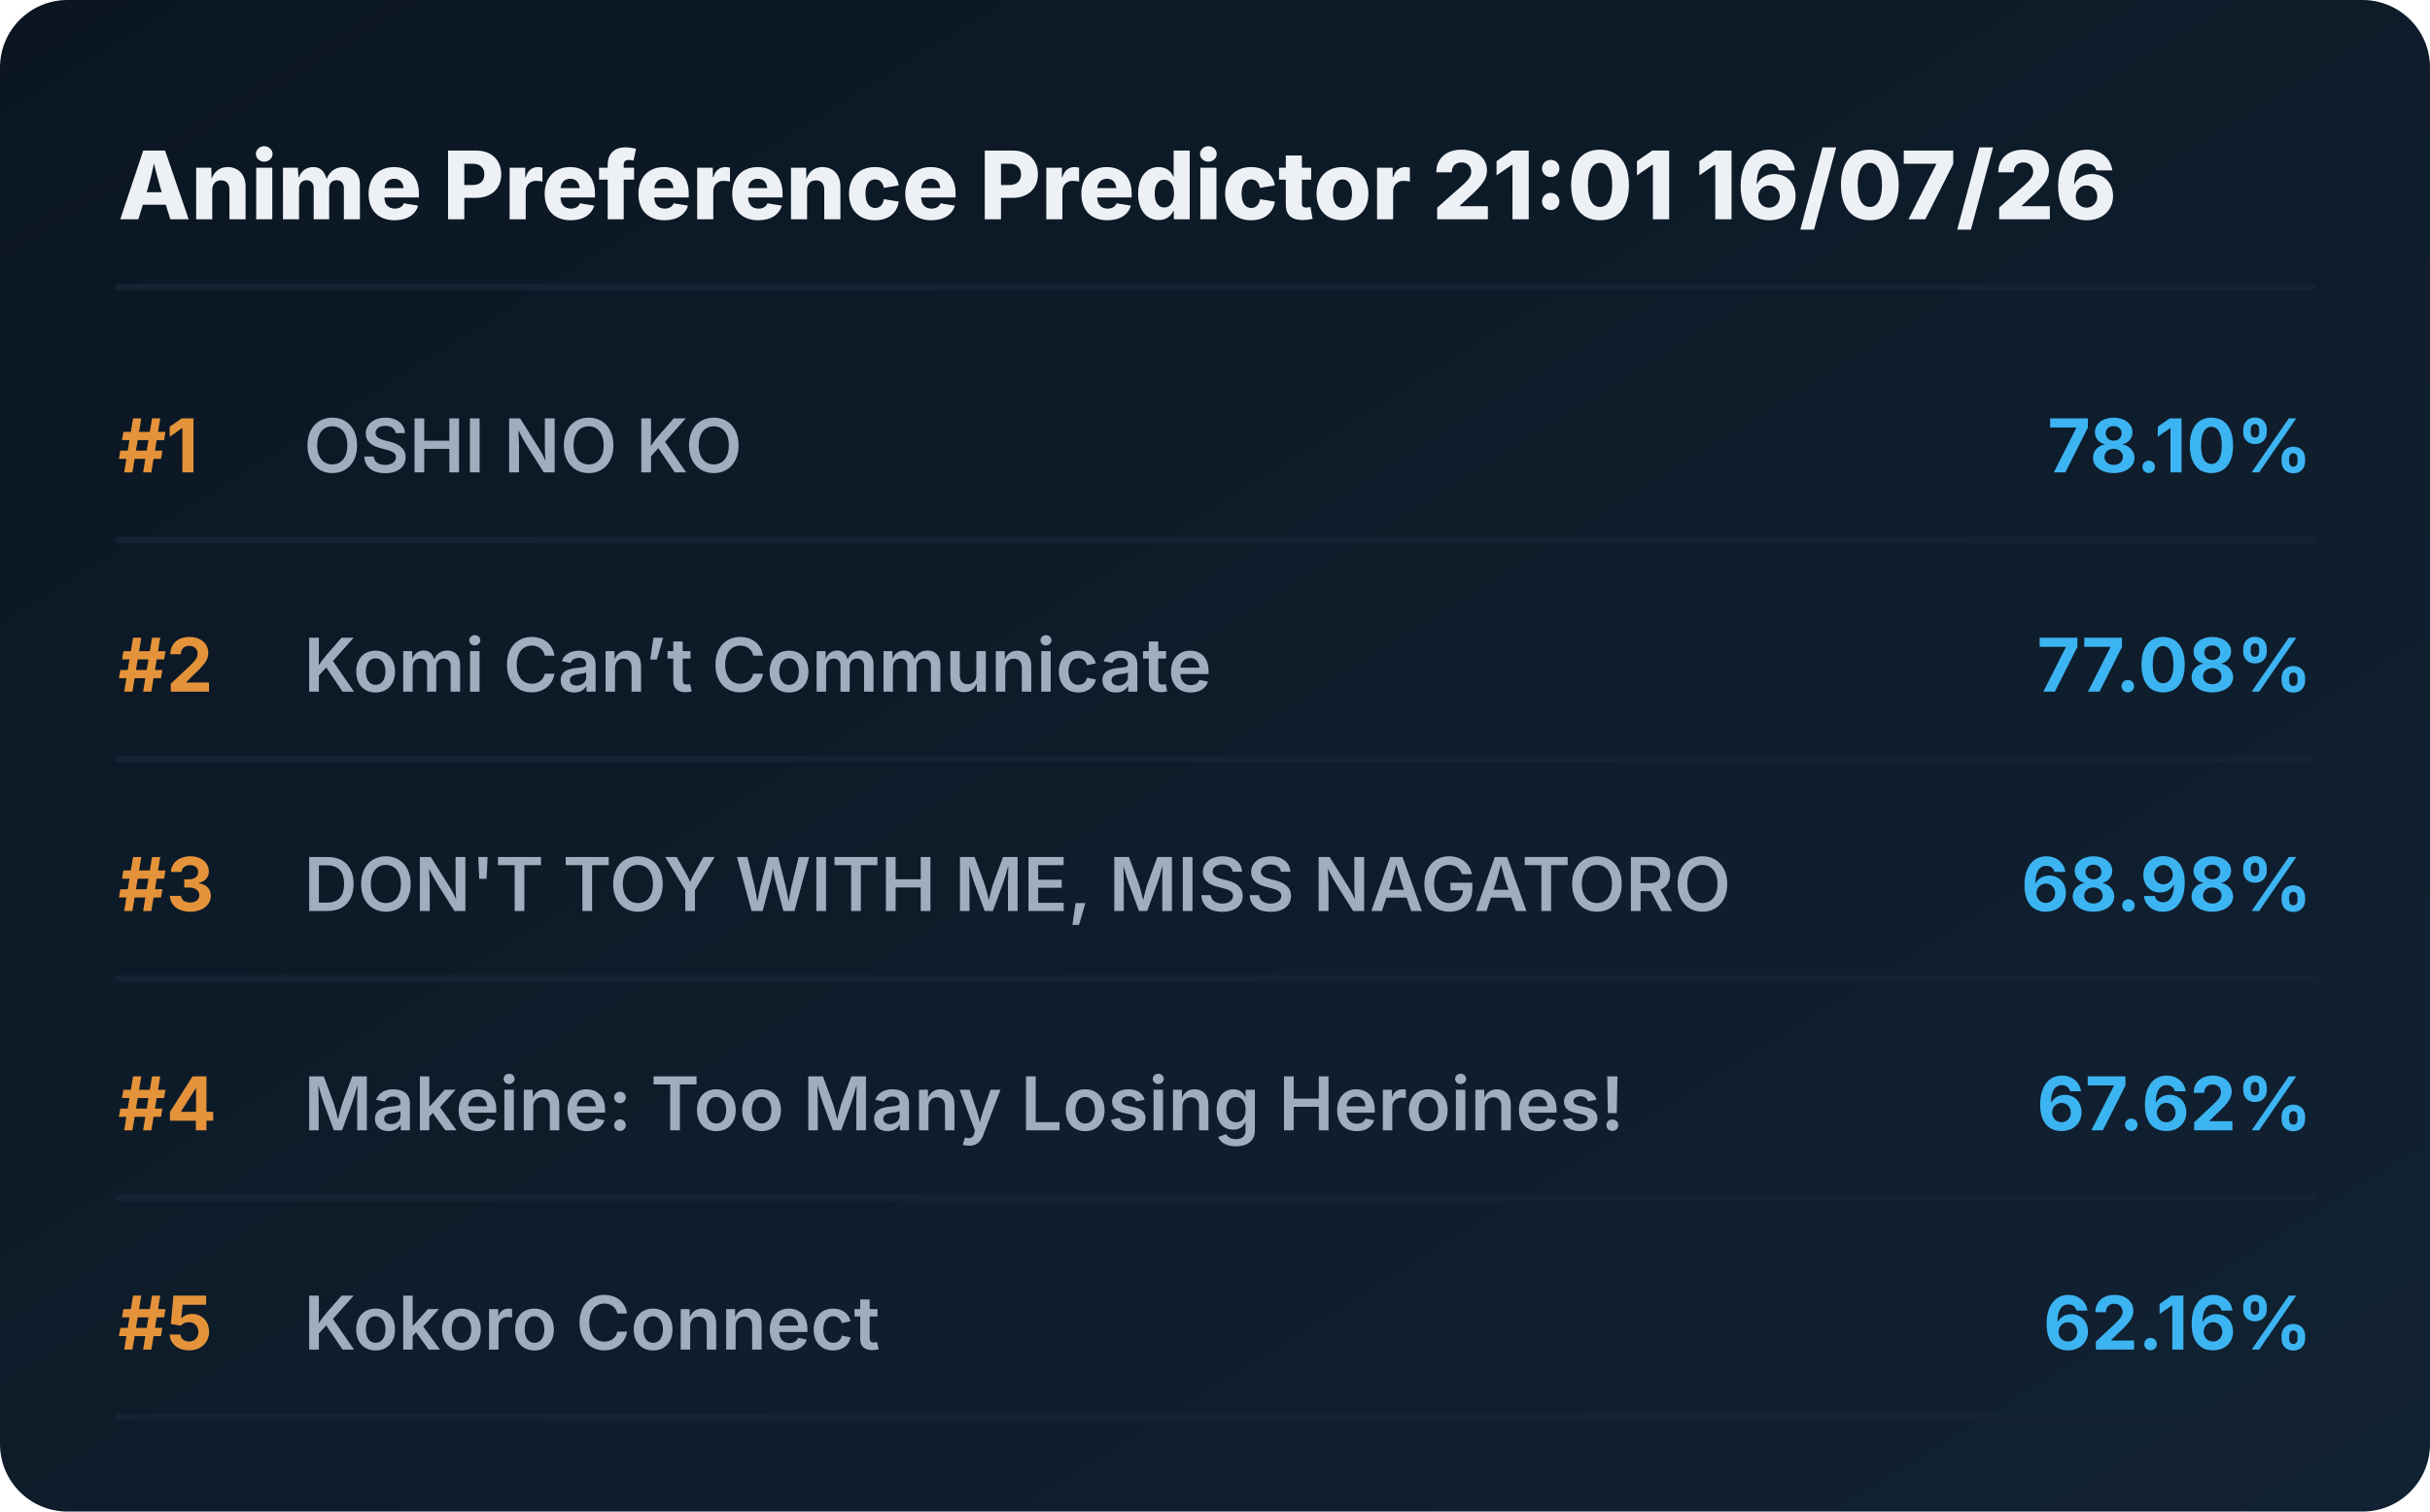
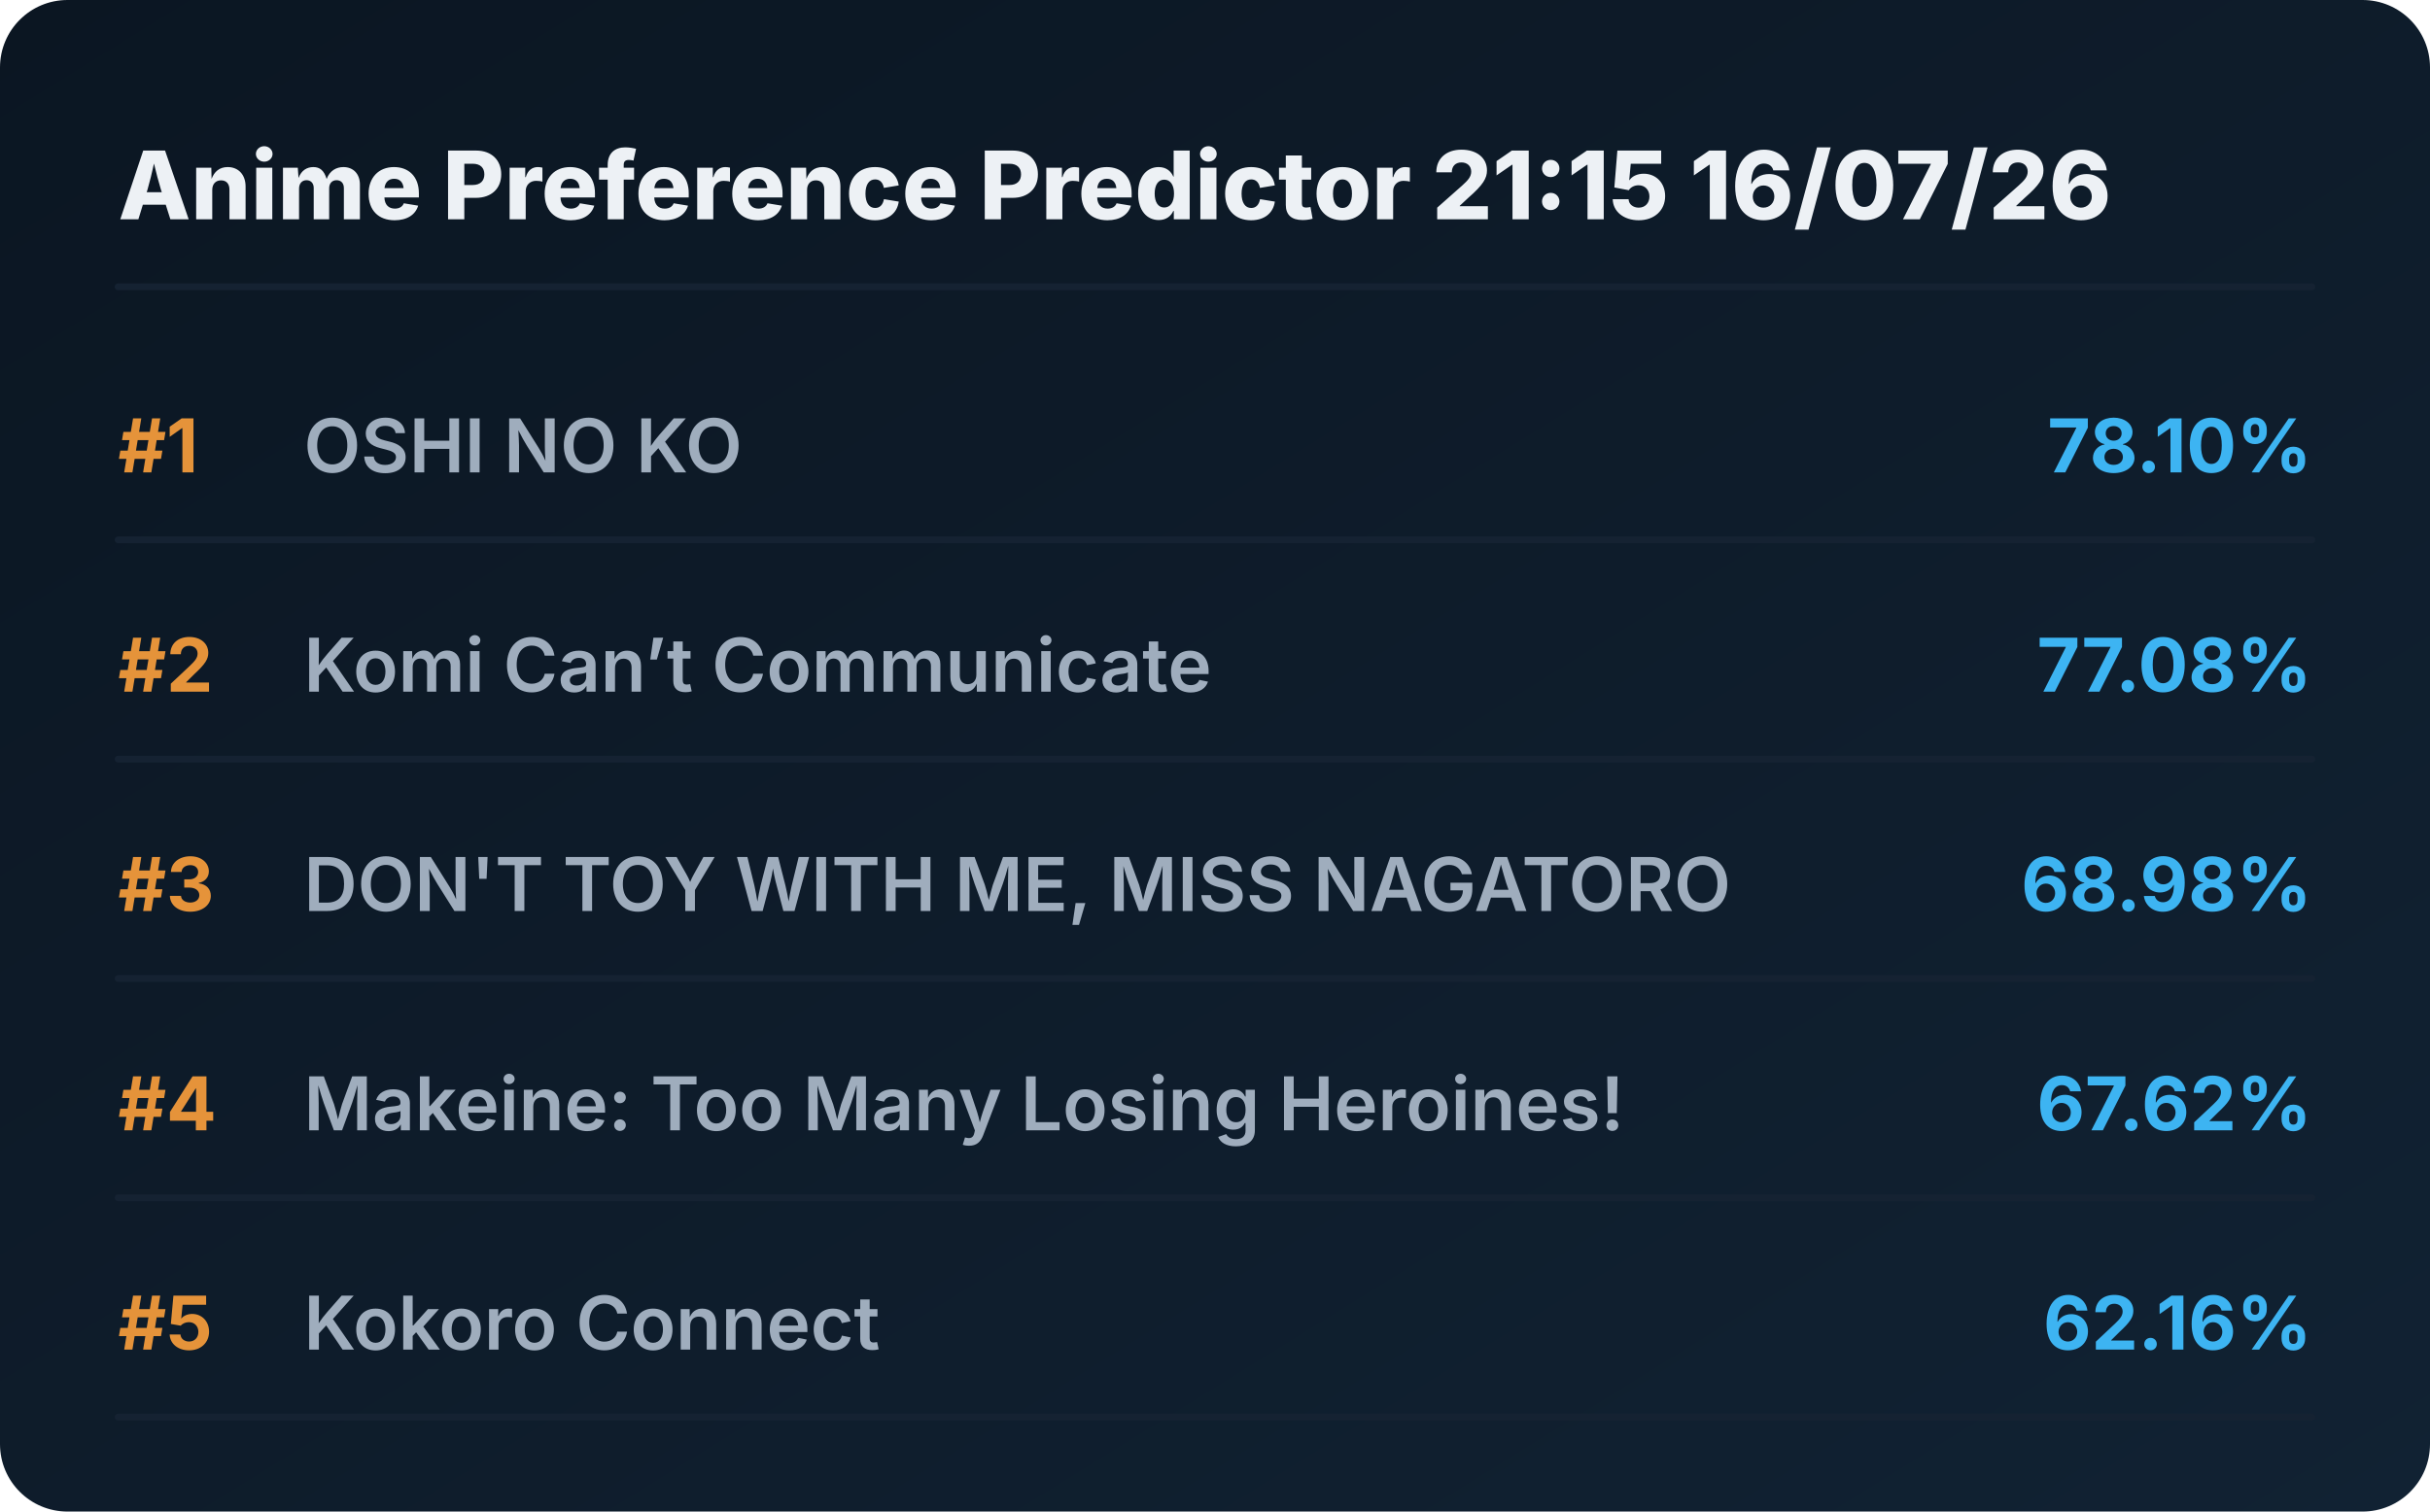
<svg xmlns="http://www.w3.org/2000/svg" viewBox="0 0 720 448" preserveAspectRatio="xMidYMid meet" style="width: 100%; height: auto; max-width: 720px;">
  <defs>
    <linearGradient id="boxGrad" x1="0%" y1="0%" x2="100%" y2="100%">
      <stop offset="0%" stop-color="#0b1622" />
      <stop offset="100%" stop-color="#112233" />
    </linearGradient>
    <clipPath id="titleClip">
      <rect x="90" y="0" width="510" height="100%" />
    </clipPath>
  </defs>
  <style>
    .bg { fill: url(#boxGrad); rx: 20px; }
    .header { font-family: 'Overpass', 'Inter', system-ui, sans-serif; font-weight: 800; font-size: 28px; fill: #edf1f5; }
    .rank { font-family: 'Overpass', 'Inter', system-ui, sans-serif; font-weight: 700; font-size: 22px; fill: #e5933a; }
    .title { font-family: 'Overpass', 'Inter', system-ui, sans-serif; font-weight: 600; font-size: 22px; fill: #9fadbd; }
    .score { font-family: 'Overpass', 'Inter', system-ui, sans-serif; font-weight: 700; font-size: 22px; fill: #3db4f2; }
    .line { stroke: #152232; stroke-width: 2; stroke-linecap: round; }
  </style>
  <rect class="bg" width="720" height="448" />
-   <text x="35" y="65" class="header">Anime Preference Predictor 21:01 16/07/26</text>
+   <text x="35" y="65" class="header">Anime Preference Predictor 21:15 16/07/26</text>
  <line x1="35" y1="85" x2="685" y2="85" class="line" />
  <g transform="translate(0, 0)">
    <text x="35" y="140" class="rank">#1</text>
    <text x="90" y="140" class="title">OSHI NO KO</text>
    <text x="685" y="140" class="score" text-anchor="end">78.10%</text>
    <line x1="35" y1="160" x2="685" y2="160" class="line" />
  </g>
  <g transform="translate(0, 65)">
    <text x="35" y="140" class="rank">#2</text>
    <text x="90" y="140" class="title">Komi Can’t Communicate</text>
    <text x="685" y="140" class="score" text-anchor="end">77.08%</text>
    <line x1="35" y1="160" x2="685" y2="160" class="line" />
  </g>
  <g transform="translate(0, 130)">
    <text x="35" y="140" class="rank">#3</text>
    <text x="90" y="140" class="title">DON'T TOY WITH ME, MISS NAGATORO</text>
    <text x="685" y="140" class="score" text-anchor="end">68.98%</text>
    <line x1="35" y1="160" x2="685" y2="160" class="line" />
  </g>
  <g transform="translate(0, 195)">
    <text x="35" y="140" class="rank">#4</text>
    <text x="90" y="140" class="title">Makeine: Too Many Losing Heroines!</text>
    <text x="685" y="140" class="score" text-anchor="end">67.62%</text>
    <line x1="35" y1="160" x2="685" y2="160" class="line" />
  </g>
  <g transform="translate(0, 260)">
    <text x="35" y="140" class="rank">#5</text>
    <text x="90" y="140" class="title">Kokoro Connect</text>
    <text x="685" y="140" class="score" text-anchor="end">62.16%</text>
    <line x1="35" y1="160" x2="685" y2="160" class="line" />
  </g>
</svg>
